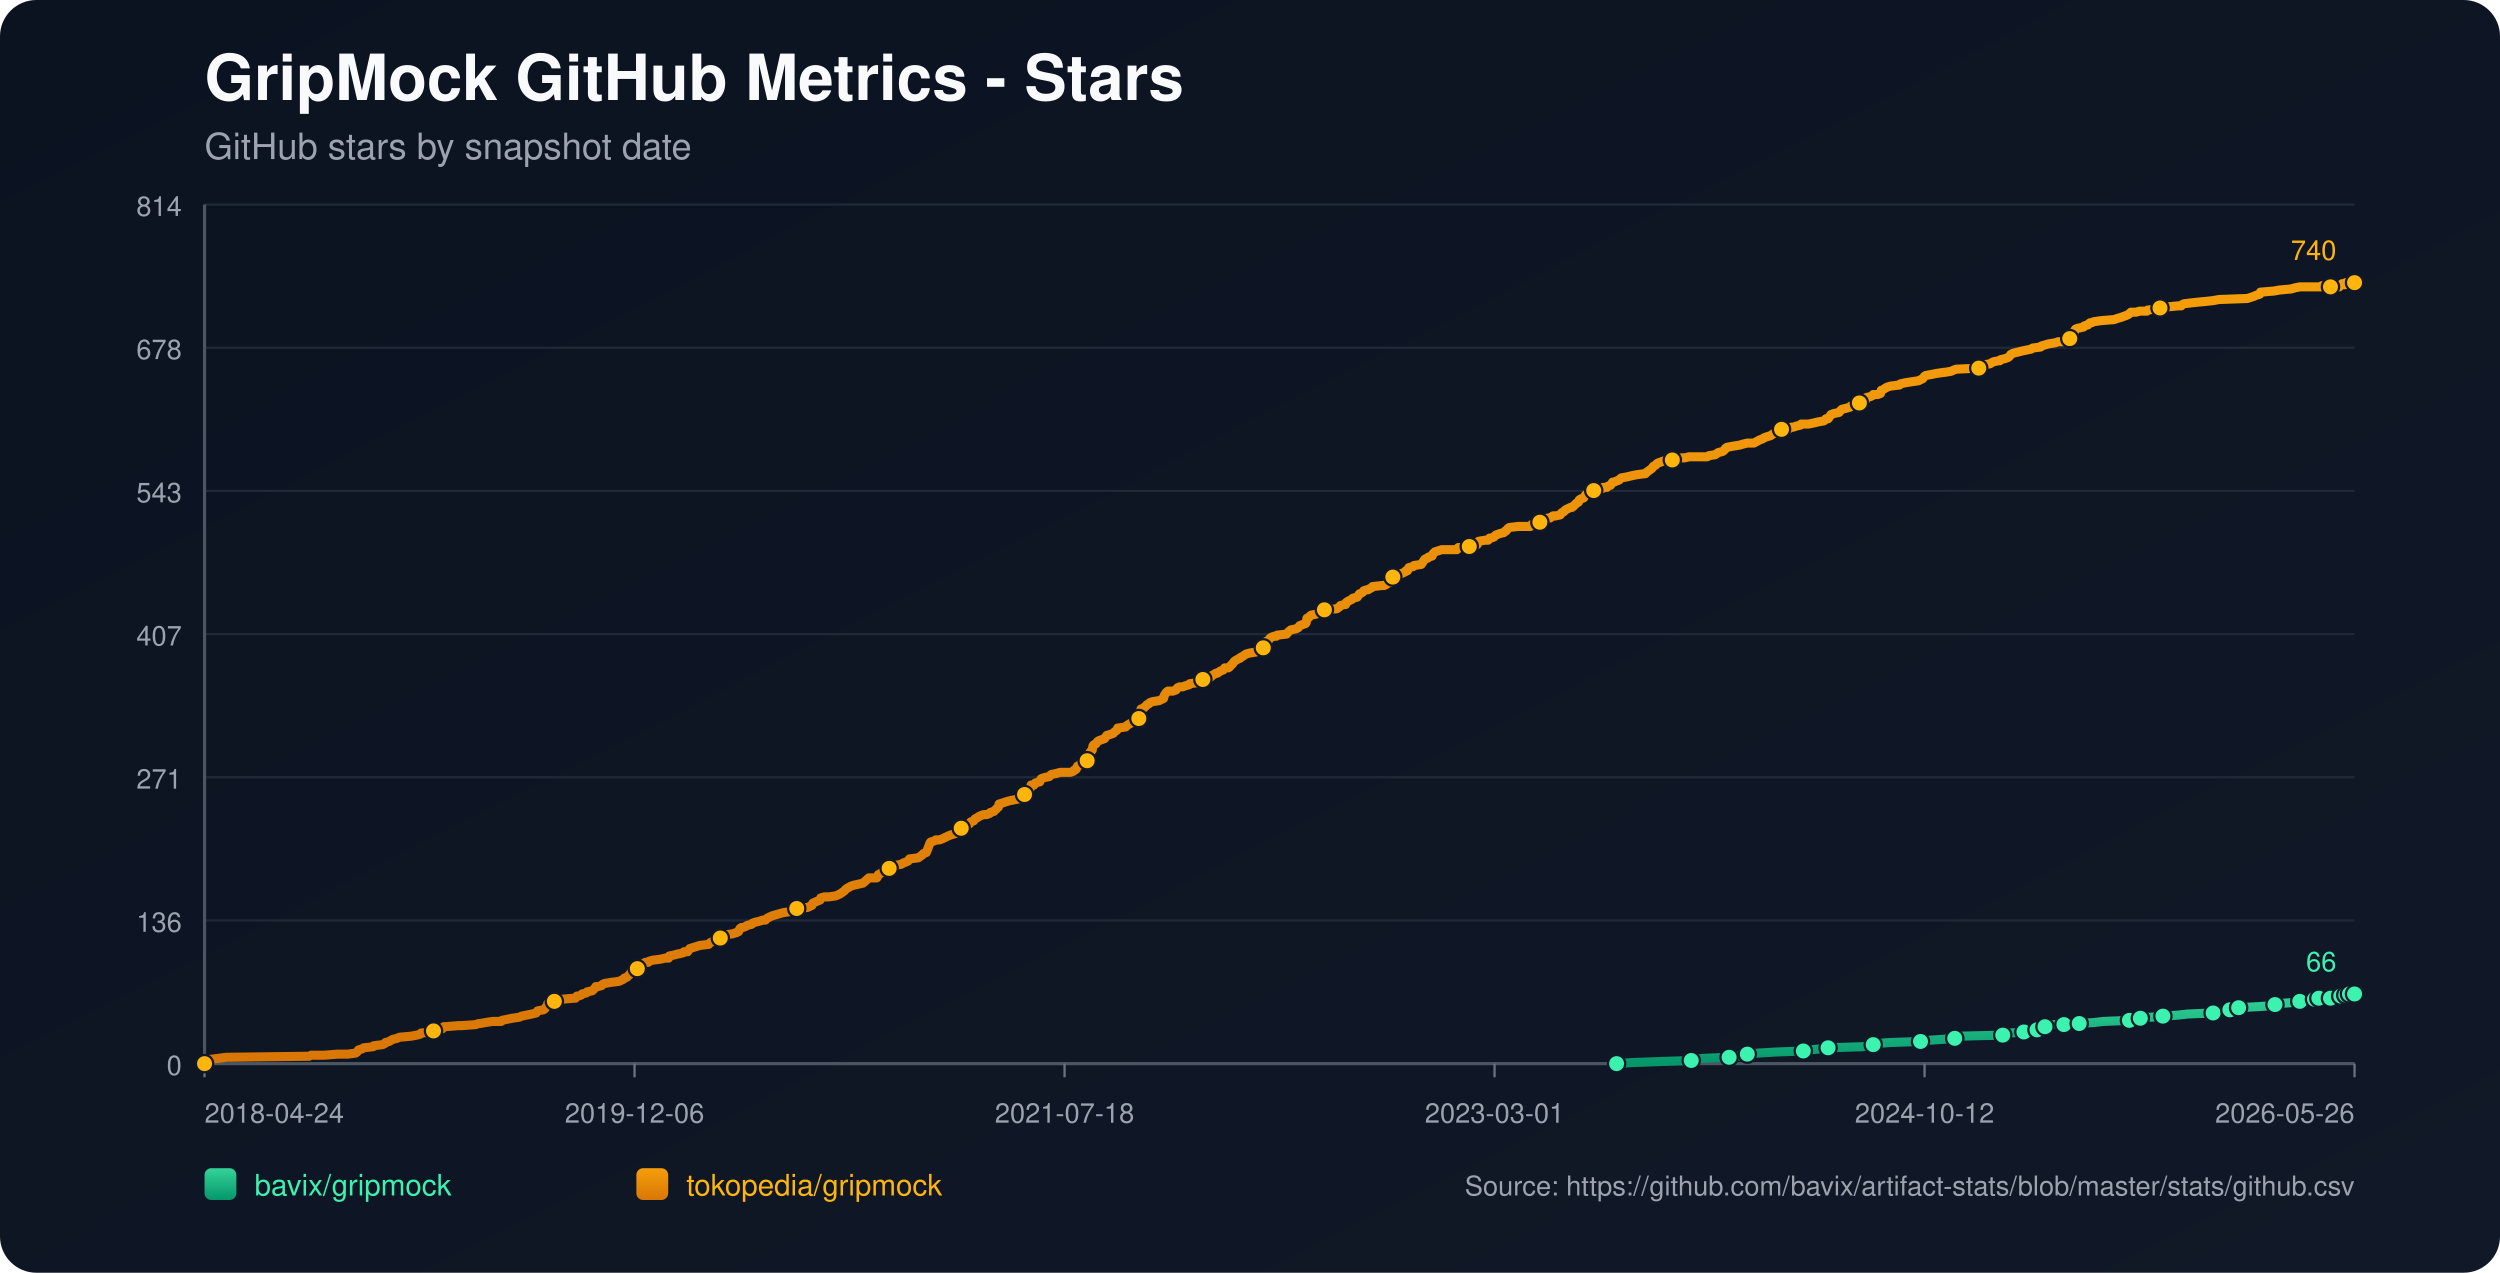
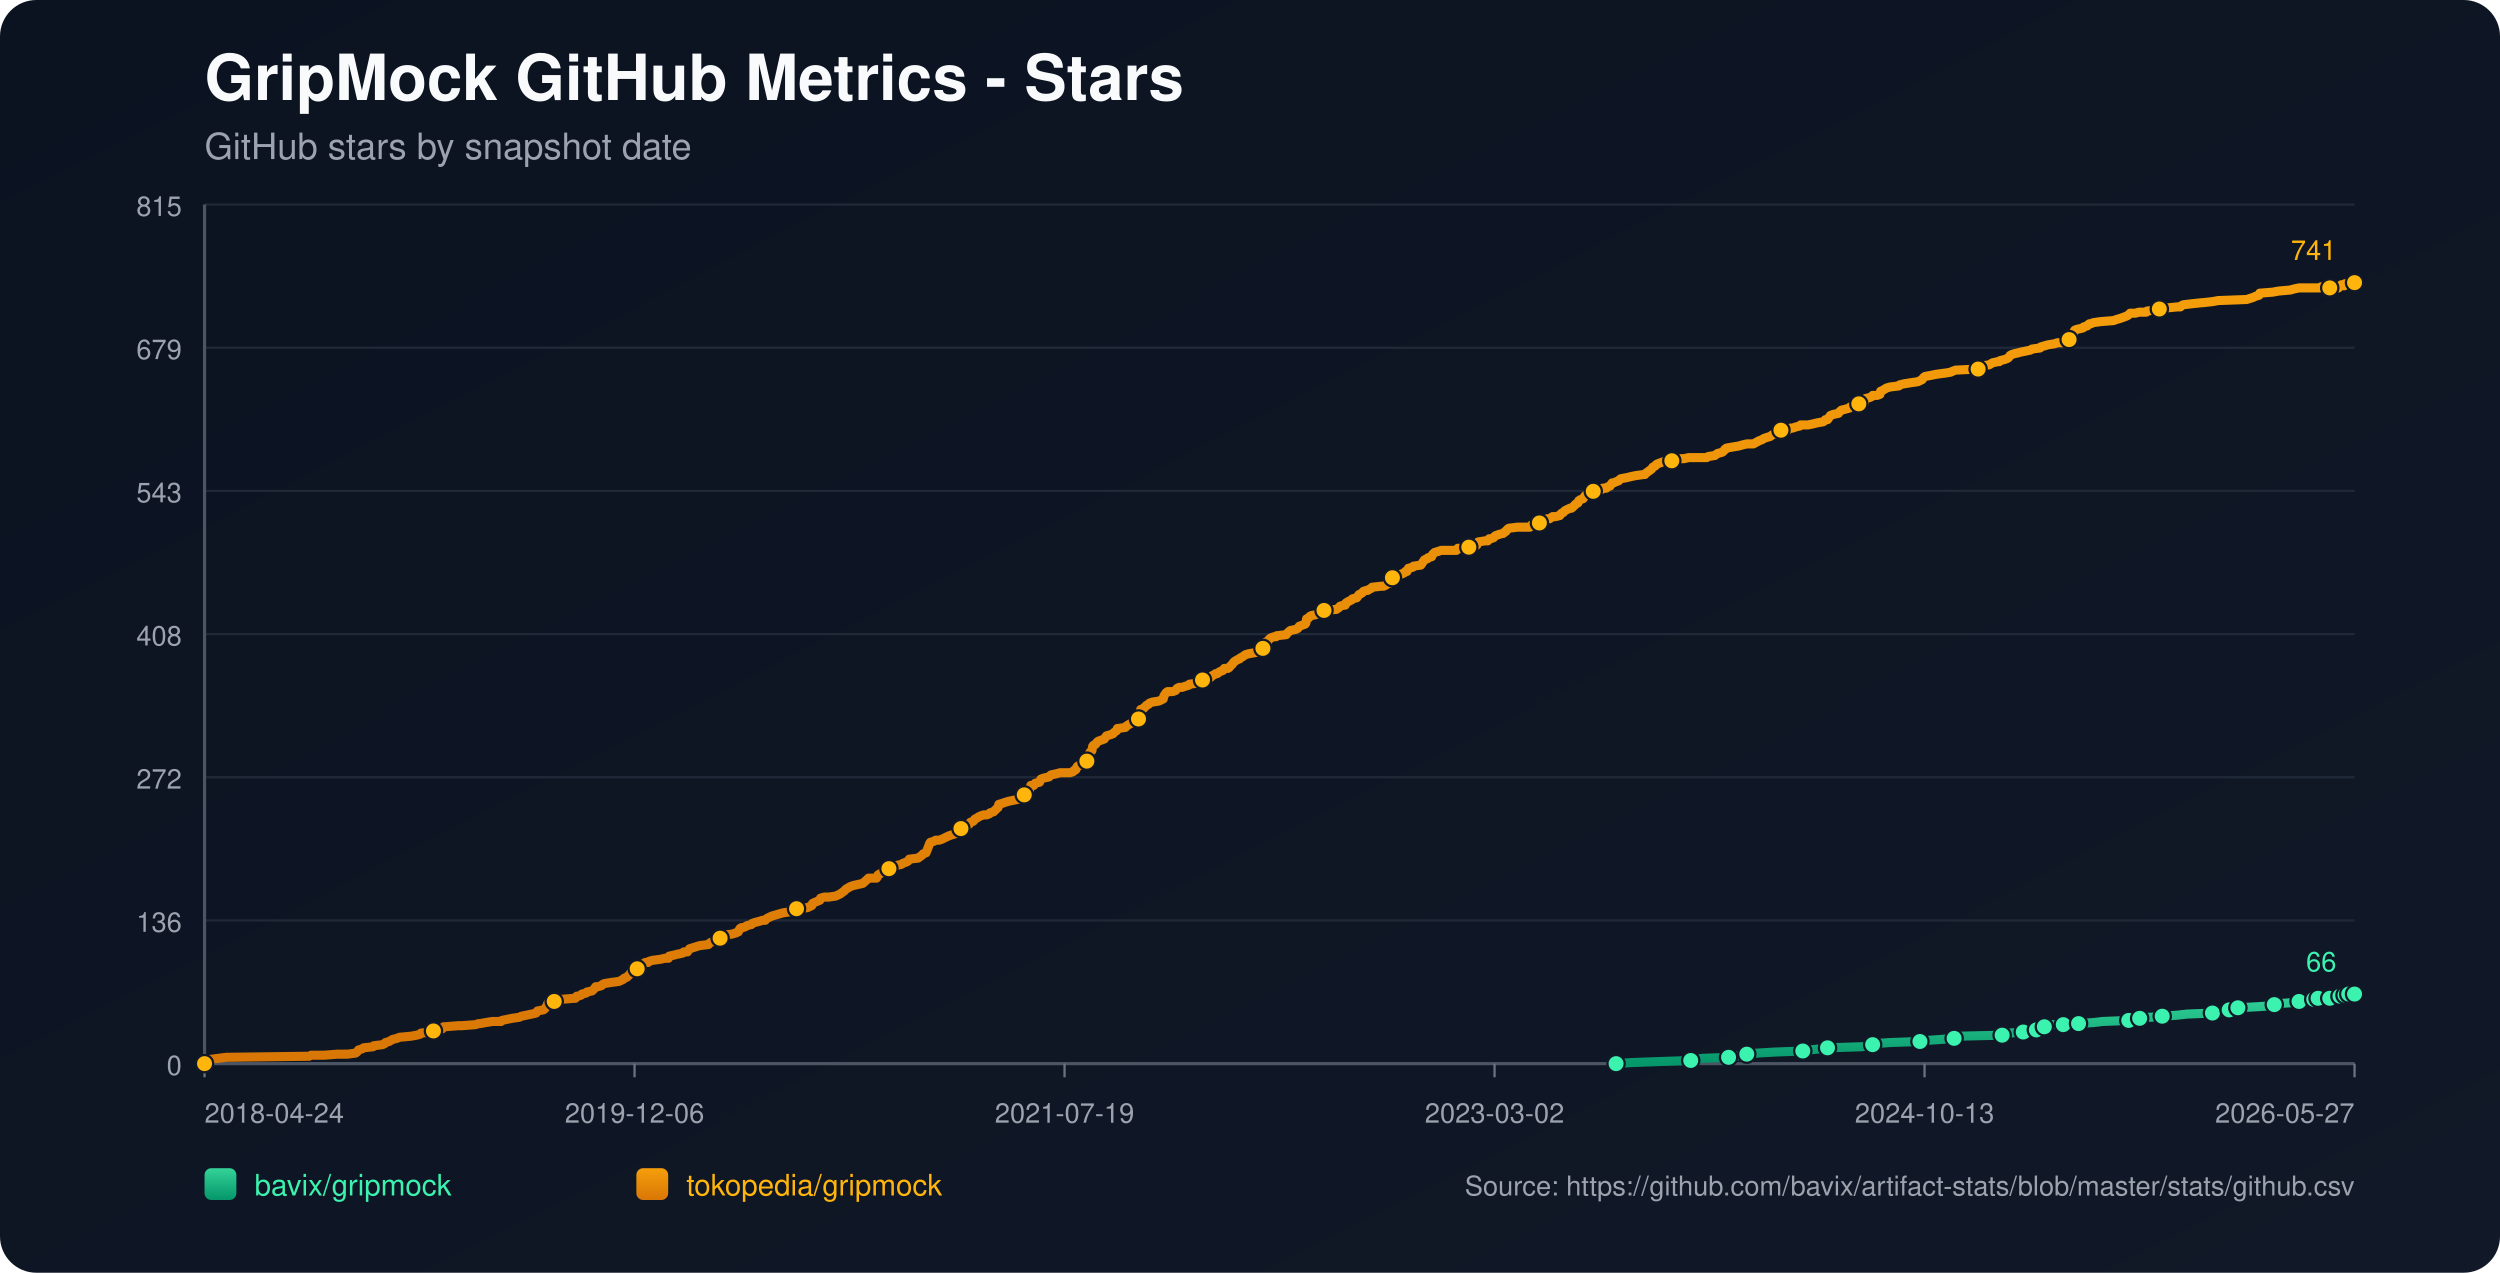
<svg xmlns="http://www.w3.org/2000/svg" width="1100" height="560" viewBox="0 0 1100 560">
  <defs>
    <linearGradient id="bg" x1="0" y1="0" x2="1" y2="1">
      <stop offset="0%" stop-color="#0b1220" />
      <stop offset="100%" stop-color="#111827" />
    </linearGradient>
    <linearGradient id="repo-0" x1="0" y1="0" x2="0" y2="1">
      <stop offset="0%" stop-color="#34d399" />
      <stop offset="100%" stop-color="#059669" />
    </linearGradient>
    <linearGradient id="repo-1" x1="0" y1="0" x2="0" y2="1">
      <stop offset="0%" stop-color="#f59e0b" />
      <stop offset="100%" stop-color="#d97706" />
    </linearGradient>
  </defs>
  <rect x="0" y="0" width="1100" height="560" fill="url(#bg)" rx="16" />
  <text x="90" y="44" fill="#f9fafb" font-size="28" font-family="-apple-system,BlinkMacSystemFont,Segoe UI,Helvetica,Arial,sans-serif" font-weight="700">GripMock GitHub Metrics - Stars</text>
  <text x="90" y="70" fill="#9ca3af" font-size="16" font-family="-apple-system,BlinkMacSystemFont,Segoe UI,Helvetica,Arial,sans-serif">GitHub stars by snapshot date</text>
  <line x1="90" y1="90.00" x2="1036" y2="90.00" stroke="#1f2937" stroke-width="1" />
-   <text x="80" y="95.00" text-anchor="end" fill="#9ca3af" font-size="12" font-family="-apple-system,BlinkMacSystemFont,Segoe UI,Helvetica,Arial,sans-serif">814</text>
+   <text x="80" y="95.00" text-anchor="end" fill="#9ca3af" font-size="12" font-family="-apple-system,BlinkMacSystemFont,Segoe UI,Helvetica,Arial,sans-serif">815</text>
  <line x1="90" y1="153.00" x2="1036" y2="153.00" stroke="#1f2937" stroke-width="1" />
-   <text x="80" y="158.00" text-anchor="end" fill="#9ca3af" font-size="12" font-family="-apple-system,BlinkMacSystemFont,Segoe UI,Helvetica,Arial,sans-serif">678</text>
+   <text x="80" y="158.00" text-anchor="end" fill="#9ca3af" font-size="12" font-family="-apple-system,BlinkMacSystemFont,Segoe UI,Helvetica,Arial,sans-serif">679</text>
  <line x1="90" y1="216.00" x2="1036" y2="216.00" stroke="#1f2937" stroke-width="1" />
  <text x="80" y="221.00" text-anchor="end" fill="#9ca3af" font-size="12" font-family="-apple-system,BlinkMacSystemFont,Segoe UI,Helvetica,Arial,sans-serif">543</text>
  <line x1="90" y1="279.00" x2="1036" y2="279.00" stroke="#1f2937" stroke-width="1" />
-   <text x="80" y="284.00" text-anchor="end" fill="#9ca3af" font-size="12" font-family="-apple-system,BlinkMacSystemFont,Segoe UI,Helvetica,Arial,sans-serif">407</text>
+   <text x="80" y="284.00" text-anchor="end" fill="#9ca3af" font-size="12" font-family="-apple-system,BlinkMacSystemFont,Segoe UI,Helvetica,Arial,sans-serif">408</text>
  <line x1="90" y1="342.00" x2="1036" y2="342.00" stroke="#1f2937" stroke-width="1" />
-   <text x="80" y="347.00" text-anchor="end" fill="#9ca3af" font-size="12" font-family="-apple-system,BlinkMacSystemFont,Segoe UI,Helvetica,Arial,sans-serif">271</text>
+   <text x="80" y="347.00" text-anchor="end" fill="#9ca3af" font-size="12" font-family="-apple-system,BlinkMacSystemFont,Segoe UI,Helvetica,Arial,sans-serif">272</text>
  <line x1="90" y1="405.00" x2="1036" y2="405.00" stroke="#1f2937" stroke-width="1" />
  <text x="80" y="410.00" text-anchor="end" fill="#9ca3af" font-size="12" font-family="-apple-system,BlinkMacSystemFont,Segoe UI,Helvetica,Arial,sans-serif">136</text>
  <line x1="90" y1="468.00" x2="1036" y2="468.00" stroke="#1f2937" stroke-width="1" />
  <text x="80" y="473.00" text-anchor="end" fill="#9ca3af" font-size="12" font-family="-apple-system,BlinkMacSystemFont,Segoe UI,Helvetica,Arial,sans-serif">0</text>
  <line x1="90" y1="468" x2="1036" y2="468" stroke="#4b5563" stroke-width="1.4" />
  <line x1="90" y1="90" x2="90" y2="468" stroke="#4b5563" stroke-width="1.4" />
  <line x1="90.00" y1="468" x2="90.00" y2="474" stroke="#6b7280" stroke-width="1" />
  <text x="90.00" y="494" text-anchor="start" fill="#9ca3af" font-size="12" font-family="-apple-system,BlinkMacSystemFont,Segoe UI,Helvetica,Arial,sans-serif">2018-04-24</text>
  <line x1="279.20" y1="468" x2="279.20" y2="474" stroke="#6b7280" stroke-width="1" />
  <text x="279.20" y="494" text-anchor="middle" fill="#9ca3af" font-size="12" font-family="-apple-system,BlinkMacSystemFont,Segoe UI,Helvetica,Arial,sans-serif">2019-12-06</text>
  <line x1="468.40" y1="468" x2="468.40" y2="474" stroke="#6b7280" stroke-width="1" />
-   <text x="468.40" y="494" text-anchor="middle" fill="#9ca3af" font-size="12" font-family="-apple-system,BlinkMacSystemFont,Segoe UI,Helvetica,Arial,sans-serif">2021-07-18</text>
+   <text x="468.40" y="494" text-anchor="middle" fill="#9ca3af" font-size="12" font-family="-apple-system,BlinkMacSystemFont,Segoe UI,Helvetica,Arial,sans-serif">2021-07-19</text>
  <line x1="657.60" y1="468" x2="657.60" y2="474" stroke="#6b7280" stroke-width="1" />
-   <text x="657.60" y="494" text-anchor="middle" fill="#9ca3af" font-size="12" font-family="-apple-system,BlinkMacSystemFont,Segoe UI,Helvetica,Arial,sans-serif">2023-03-01</text>
+   <text x="657.60" y="494" text-anchor="middle" fill="#9ca3af" font-size="12" font-family="-apple-system,BlinkMacSystemFont,Segoe UI,Helvetica,Arial,sans-serif">2023-03-02</text>
  <line x1="846.80" y1="468" x2="846.80" y2="474" stroke="#6b7280" stroke-width="1" />
-   <text x="846.80" y="494" text-anchor="middle" fill="#9ca3af" font-size="12" font-family="-apple-system,BlinkMacSystemFont,Segoe UI,Helvetica,Arial,sans-serif">2024-10-12</text>
+   <text x="846.80" y="494" text-anchor="middle" fill="#9ca3af" font-size="12" font-family="-apple-system,BlinkMacSystemFont,Segoe UI,Helvetica,Arial,sans-serif">2024-10-13</text>
  <line x1="1036.00" y1="468" x2="1036.00" y2="474" stroke="#6b7280" stroke-width="1" />
-   <text x="1036.00" y="494" text-anchor="end" fill="#9ca3af" font-size="12" font-family="-apple-system,BlinkMacSystemFont,Segoe UI,Helvetica,Arial,sans-serif">2026-05-26</text>
-   <polyline fill="none" stroke="url(#repo-0)" stroke-width="4" stroke-linecap="round" stroke-linejoin="round" points="711.30,468.00 717.89,467.54 730.70,467.07 744.15,466.61 746.08,466.14 749.28,465.68 760.81,465.21 763.05,464.75 768.49,464.29 768.81,463.82 773.62,463.36 781.30,462.89 793.47,462.43 796.68,461.96 800.84,461.50 804.36,461.03 819.09,460.57 823.58,460.11 824.22,459.64 825.50,459.18 831.58,458.71 845.03,458.25 847.92,457.78 854.64,457.32 860.09,456.86 860.73,456.39 861.37,455.93 881.22,455.46 883.79,455.00 884.43,454.53 890.51,454.07 891.15,453.60 894.99,453.60 896.28,453.14 896.60,452.68 896.92,452.21 899.80,451.75 901.40,451.28 903.00,450.82 908.12,450.82 912.61,450.82 914.21,450.35 914.85,450.35 921.58,449.89 925.42,449.43 936.95,448.96 939.19,448.50 939.83,448.50 941.75,448.03 943.67,447.57 946.56,447.57 951.68,447.10 958.40,446.64 962.57,446.17 973.78,445.71 976.02,445.25 980.82,444.78 981.14,444.32 982.10,443.85 984.67,443.39 984.99,443.39 993.63,442.92 1000.36,442.46 1001.00,442.00 1003.24,441.53 1009.65,441.07 1011.89,440.60 1013.49,440.14 1015.09,439.67 1018.37,439.67 1019.32,439.67 1019.65,439.21 1020.29,439.21 1020.61,438.74 1020.93,439.21 1025.41,439.21 1025.74,438.74 1026.05,438.28 1029.91,438.28 1030.22,438.28 1031.83,438.28 1032.15,437.82 1032.47,437.35 1033.44,437.35 1033.76,437.35 1036.00,437.35" />
-   <circle cx="711.30" cy="468.00" r="3.8" fill="#3bf2af" stroke="#111827" stroke-width="1" />
-   <circle cx="744.15" cy="466.61" r="3.8" fill="#3bf2af" stroke="#111827" stroke-width="1" />
-   <circle cx="760.81" cy="465.21" r="3.8" fill="#3bf2af" stroke="#111827" stroke-width="1" />
-   <circle cx="768.81" cy="463.82" r="3.8" fill="#3bf2af" stroke="#111827" stroke-width="1" />
-   <circle cx="793.47" cy="462.43" r="3.8" fill="#3bf2af" stroke="#111827" stroke-width="1" />
-   <circle cx="804.36" cy="461.03" r="3.8" fill="#3bf2af" stroke="#111827" stroke-width="1" />
-   <circle cx="824.22" cy="459.64" r="3.8" fill="#3bf2af" stroke="#111827" stroke-width="1" />
-   <circle cx="845.03" cy="458.25" r="3.8" fill="#3bf2af" stroke="#111827" stroke-width="1" />
-   <circle cx="860.09" cy="456.86" r="3.8" fill="#3bf2af" stroke="#111827" stroke-width="1" />
-   <circle cx="881.22" cy="455.46" r="3.8" fill="#3bf2af" stroke="#111827" stroke-width="1" />
-   <circle cx="890.51" cy="454.07" r="3.8" fill="#3bf2af" stroke="#111827" stroke-width="1" />
-   <circle cx="896.28" cy="453.14" r="3.8" fill="#3bf2af" stroke="#111827" stroke-width="1" />
-   <circle cx="899.80" cy="451.75" r="3.8" fill="#3bf2af" stroke="#111827" stroke-width="1" />
-   <circle cx="908.12" cy="450.82" r="3.8" fill="#3bf2af" stroke="#111827" stroke-width="1" />
-   <circle cx="914.85" cy="450.35" r="3.8" fill="#3bf2af" stroke="#111827" stroke-width="1" />
-   <circle cx="936.95" cy="448.96" r="3.8" fill="#3bf2af" stroke="#111827" stroke-width="1" />
-   <circle cx="941.75" cy="448.03" r="3.8" fill="#3bf2af" stroke="#111827" stroke-width="1" />
-   <circle cx="951.68" cy="447.10" r="3.8" fill="#3bf2af" stroke="#111827" stroke-width="1" />
-   <circle cx="973.78" cy="445.71" r="3.8" fill="#3bf2af" stroke="#111827" stroke-width="1" />
-   <circle cx="981.14" cy="444.32" r="3.8" fill="#3bf2af" stroke="#111827" stroke-width="1" />
-   <circle cx="984.99" cy="443.39" r="3.8" fill="#3bf2af" stroke="#111827" stroke-width="1" />
-   <circle cx="1001.00" cy="442.00" r="3.8" fill="#3bf2af" stroke="#111827" stroke-width="1" />
-   <circle cx="1011.89" cy="440.60" r="3.8" fill="#3bf2af" stroke="#111827" stroke-width="1" />
-   <circle cx="1018.37" cy="439.67" r="3.8" fill="#3bf2af" stroke="#111827" stroke-width="1" />
-   <circle cx="1020.29" cy="439.21" r="3.8" fill="#3bf2af" stroke="#111827" stroke-width="1" />
-   <circle cx="1025.41" cy="439.21" r="3.8" fill="#3bf2af" stroke="#111827" stroke-width="1" />
-   <circle cx="1029.91" cy="438.28" r="3.8" fill="#3bf2af" stroke="#111827" stroke-width="1" />
-   <circle cx="1032.15" cy="437.82" r="3.8" fill="#3bf2af" stroke="#111827" stroke-width="1" />
-   <circle cx="1033.76" cy="437.35" r="3.8" fill="#3bf2af" stroke="#111827" stroke-width="1" />
-   <circle cx="1036.00" cy="437.35" r="3.8" fill="#3bf2af" stroke="#111827" stroke-width="1" />
-   <text x="1028.00" y="427.35" text-anchor="end" fill="#3bf2af" font-size="12" font-family="-apple-system,BlinkMacSystemFont,Segoe UI,Helvetica,Arial,sans-serif">66</text>
-   <polyline fill="none" stroke="url(#repo-1)" stroke-width="4" stroke-linecap="round" stroke-linejoin="round" points="90.00,468.00 91.79,466.61 92.43,466.14 95.96,465.68 99.48,465.21 135.99,464.75 136.95,464.29 142.71,464.29 148.48,463.82 152.96,463.82 156.48,463.36 157.12,462.89 157.44,462.43 157.76,461.96 159.37,461.50 160.01,461.03 164.17,460.57 164.49,460.11 168.33,459.64 169.29,459.18 169.61,458.71 171.22,458.25 172.82,457.32 174.74,456.86 175.70,456.39 180.82,455.93 183.39,455.46 184.99,455.00 185.31,454.53 190.43,454.07 190.75,453.60 191.39,453.14 194.59,452.68 195.23,451.75 195.56,451.75 195.88,451.75 201.64,451.28 203.24,451.28 209.33,450.82 210.61,450.35 211.25,450.35 213.81,449.89 216.69,449.43 220.54,449.43 220.86,448.96 223.10,448.50 225.34,448.03 228.54,447.57 229.50,447.10 231.74,446.64 233.99,446.17 235.91,445.71 236.23,445.25 236.55,444.78 239.11,444.32 239.75,443.85 240.39,442.92 240.71,442.46 241.03,441.53 241.35,441.07 243.91,440.60 244.55,439.67 247.12,439.67 252.56,439.21 253.20,439.21 253.52,438.74 253.84,438.28 254.48,438.28 255.76,437.82 256.08,437.35 258.01,436.89 258.33,436.42 260.57,435.96 261.53,435.03 262.17,434.10 263.13,434.10 264.73,433.64 265.05,433.17 266.01,432.71 268.89,432.24 272.42,431.78 273.38,431.31 274.34,430.85 274.66,430.39 275.94,429.92 276.26,429.46 276.90,428.99 277.86,427.60 279.46,427.14 280.10,426.67 280.42,426.21 280.74,424.81 282.34,424.35 283.31,423.88 283.95,423.42 285.23,423.42 285.55,422.96 287.15,422.49 290.67,422.03 292.59,421.56 294.19,421.56 294.51,420.63 296.76,420.17 298.36,419.71 298.68,419.71 300.60,419.24 300.92,418.78 301.56,418.78 302.52,418.78 302.84,418.31 303.16,417.85 303.48,417.38 307.96,415.99 311.81,415.53 312.13,415.06 312.77,414.60 314.05,414.13 314.37,413.67 315.97,413.67 316.61,413.20 316.93,412.74 317.25,412.28 317.57,411.81 319.17,411.35 322.38,410.88 323.66,410.42 323.98,410.42 324.62,409.95 324.94,409.95 325.58,408.56 326.22,408.10 326.86,408.10 328.14,407.63 328.78,407.17 330.70,406.70 331.02,406.24 332.30,405.77 334.23,405.31 335.51,404.85 336.79,404.85 337.11,404.38 337.75,403.92 338.71,403.45 339.67,402.99 341.27,402.52 342.87,402.06 344.47,401.59 347.36,401.13 349.92,400.67 350.24,400.20 350.56,399.74 355.36,399.27 356.32,398.81 357.28,398.34 357.60,397.42 358.57,396.95 360.81,396.02 361.13,395.09 362.73,394.63 364.65,394.63 367.85,394.16 368.81,393.70 369.77,393.24 371.06,392.31 371.70,391.84 372.02,391.38 372.66,390.91 374.26,389.99 375.54,389.52 379.70,388.59 381.30,387.20 382.26,386.27 385.15,386.27 385.79,386.27 386.11,385.81 386.43,384.88 388.03,383.95 388.99,383.48 390.27,383.02 390.59,382.56 391.23,382.09 393.47,381.63 393.79,381.16 394.43,380.70 396.68,380.23 397.32,379.77 398.60,379.30 399.56,378.84 399.88,378.38 400.20,377.91 404.04,377.45 404.68,376.98 405.96,376.05 406.28,375.59 407.56,375.13 408.85,371.87 409.17,370.95 409.49,370.48 411.09,370.02 411.73,369.55 413.33,369.55 414.61,369.09 415.57,368.62 417.49,367.70 418.77,367.23 420.37,366.77 420.70,366.30 421.34,365.84 421.98,364.91 422.62,364.44 422.94,364.44 423.90,364.44 424.22,363.98 424.54,363.52 424.86,363.05 426.46,362.59 427.10,361.66 428.38,361.19 429.02,360.27 429.98,359.80 430.62,359.34 431.58,358.87 432.86,358.41 434.15,358.41 435.43,357.94 435.75,357.48 437.35,357.01 437.67,356.55 438.31,356.09 438.63,355.62 439.27,355.16 439.59,353.76 441.19,353.30 442.47,352.84 444.07,352.37 448.56,351.44 448.88,350.98 449.20,350.98 449.52,350.51 450.48,350.05 450.80,349.58 451.12,349.12 451.44,348.19 452.72,347.73 453.36,346.80 453.68,345.41 454.64,345.41 454.96,345.41 455.60,344.48 457.52,344.01 457.84,343.08 458.17,342.62 459.45,342.15 461.69,341.69 462.01,341.23 462.65,340.76 464.89,340.30 466.49,339.83 468.09,339.83 470.98,339.83 472.26,339.37 472.58,338.90 472.90,338.90 473.54,338.44 473.86,337.51 474.18,337.05 475.14,336.58 475.46,336.12 476.42,335.65 478.02,334.72 478.34,334.72 478.66,333.80 478.98,333.33 479.30,331.94 479.62,331.01 479.94,330.55 480.58,330.08 480.90,328.22 481.22,327.76 482.18,327.29 482.82,326.37 483.47,325.90 484.75,325.44 486.03,324.97 486.35,324.51 486.67,324.04 486.99,323.58 488.59,323.12 489.87,322.65 490.19,322.19 491.47,321.26 491.79,320.33 492.11,320.33 495.31,319.86 495.63,319.40 496.28,318.94 497.88,318.01 498.52,317.54 499.16,317.08 500.44,317.08 501.08,316.15 501.40,316.15 501.72,314.29 502.04,311.97 503.32,311.51 503.64,311.04 504.28,310.58 504.60,310.11 505.56,309.65 505.88,309.18 507.16,308.72 510.05,308.26 511.01,307.79 511.97,307.33 512.29,305.93 512.61,305.47 512.93,305.00 513.25,304.54 513.89,304.08 516.13,304.08 517.41,303.61 517.73,303.15 518.05,302.68 519.01,302.22 520.29,302.22 521.58,301.75 523.18,301.29 523.50,300.83 527.02,300.36 528.62,299.90 529.26,298.97 529.90,298.50 532.46,298.04 533.10,297.57 533.43,297.11 534.39,296.65 535.03,296.18 535.67,296.18 536.31,295.72 536.95,295.25 538.23,294.79 538.55,294.32 538.87,293.86 540.47,293.86 541.11,293.40 541.43,292.93 542.39,292.00 543.03,291.07 543.67,290.61 545.27,289.68 545.59,289.68 545.92,289.22 546.88,288.75 547.52,288.29 548.16,287.82 549.76,287.36 552.64,286.89 552.96,286.43 554.24,285.97 554.56,285.50 555.84,285.04 556.16,284.57 556.48,282.71 557.12,282.25 558.08,281.79 558.41,281.32 558.73,280.86 559.37,280.39 560.65,279.93 561.61,279.93 561.93,279.46 566.09,279.00 566.41,278.54 567.37,277.61 568.01,277.14 570.25,276.68 571.22,276.21 571.54,275.75 571.86,275.29 574.42,274.36 574.74,273.89 575.06,272.03 576.02,271.57 576.34,271.11 576.98,270.64 579.22,270.18 579.86,269.71 580.50,269.71 581.46,269.25 581.78,268.78 582.74,268.32 588.19,267.86 589.47,266.93 589.79,266.46 591.39,266.00 592.03,266.00 592.35,265.07 592.67,265.07 592.99,264.60 593.95,264.14 594.91,263.68 595.23,263.21 597.16,262.75 597.48,262.28 598.12,261.35 599.08,260.89 599.72,260.43 600.04,259.96 601.32,259.50 601.96,259.50 602.60,259.03 603.56,258.57 603.88,258.10 608.04,257.64 609.01,257.64 609.97,257.17 610.29,256.71 611.89,256.25 612.21,255.32 612.53,254.85 612.85,253.92 614.13,253.46 615.09,253.00 617.33,252.07 618.29,251.60 618.61,251.14 619.25,251.14 619.89,249.74 621.82,249.28 622.14,248.82 625.34,248.35 625.66,247.89 626.62,246.49 626.94,246.03 627.90,245.57 628.22,245.57 628.54,245.10 630.14,244.64 630.46,243.71 631.42,242.78 633.02,242.31 634.31,241.85 635.27,241.85 638.79,241.85 639.11,241.85 641.03,241.85 641.67,240.92 642.31,240.92 643.59,240.92 643.91,240.92 646.48,240.46 649.36,239.99 650.00,239.53 650.32,238.60 650.64,238.14 653.52,237.67 654.80,237.67 655.12,237.21 655.44,236.74 656.08,236.74 657.36,236.28 657.68,235.81 658.33,235.35 659.61,234.88 661.21,234.42 661.53,234.42 662.17,233.96 662.49,233.49 662.81,233.49 663.13,233.03 663.45,232.56 664.09,232.10 667.93,231.63 670.17,231.63 672.42,231.63 673.38,231.63 673.70,231.17 674.02,230.71 674.98,230.71 675.30,230.24 677.54,229.78 677.86,229.31 679.14,229.31 679.46,228.85 679.78,228.38 681.06,227.92 682.02,227.92 683.31,226.99 684.27,226.99 684.59,226.99 686.51,226.53 687.15,225.60 688.11,225.13 688.43,224.67 689.07,224.20 690.99,223.28 691.63,223.28 692.27,222.81 692.59,222.35 693.23,221.88 693.55,221.42 694.51,220.95 694.83,220.02 695.47,219.56 696.76,219.10 697.08,218.63 697.72,217.70 698.36,217.24 699.64,216.77 699.96,216.31 701.24,215.85 702.52,215.38 704.12,215.38 705.08,214.92 705.40,214.45 707.00,214.45 707.32,213.99 708.61,213.52 709.57,212.13 710.21,212.13 711.17,211.67 712.45,211.20 712.77,210.74 713.41,210.27 715.97,209.81 717.89,209.34 720.13,208.88 723.66,208.42 723.98,208.42 724.30,207.95 726.22,206.56 726.86,206.09 727.18,205.63 727.50,205.16 728.46,204.70 728.78,204.24 729.42,203.77 731.98,202.84 733.59,202.38 734.23,202.38 735.83,202.38 737.11,201.91 739.99,201.45 741.27,201.45 743.19,200.99 748.96,200.99 751.20,200.99 751.84,200.52 754.72,200.06 755.36,199.59 756.00,199.13 757.92,198.66 758.57,198.20 759.21,197.27 759.53,197.27 759.85,196.81 762.41,196.34 765.29,195.88 766.89,195.41 768.81,194.95 771.70,194.95 774.26,193.56 775.54,193.09 776.18,192.63 777.46,192.16 779.06,191.70 779.70,191.23 780.34,190.77 782.26,190.30 783.55,189.84 783.87,188.91 786.75,188.91 787.07,188.45 787.39,188.45 788.03,187.98 788.99,187.98 790.27,187.52 792.19,187.05 792.51,186.59 793.47,186.59 795.71,186.59 797.96,186.13 799.88,185.66 802.44,185.20 803.08,184.73 803.40,184.27 804.36,184.27 804.68,183.80 805.00,183.34 805.64,182.41 806.92,181.95 809.17,181.48 809.49,181.02 810.45,180.09 812.37,179.62 813.97,179.16 814.29,178.70 815.57,178.23 816.53,177.77 816.85,177.77 818.13,177.30 818.77,177.30 820.37,176.84 820.69,176.37 821.02,174.98 822.94,174.52 823.90,174.05 824.22,173.59 826.14,173.59 827.42,173.12 827.74,171.73 828.06,171.73 830.30,170.34 831.90,169.87 835.75,169.41 836.07,168.94 837.99,168.48 840.87,168.01 844.07,167.55 846.00,166.62 846.32,166.16 846.64,165.69 847.28,165.23 849.84,164.76 852.08,164.30 855.28,163.84 855.60,163.84 858.49,163.37 859.45,162.91 860.73,162.44 870.65,161.98 871.94,161.05 872.26,160.58 875.46,160.12 877.06,159.19 879.30,158.73 879.94,158.73 880.26,158.26 882.18,157.80 883.47,157.33 884.11,156.87 884.43,156.41 884.75,155.94 885.71,155.48 887.31,155.01 887.63,155.01 889.23,154.55 891.47,154.08 893.71,153.62 894.35,153.15 897.88,152.69 898.20,152.23 899.80,151.76 901.40,151.30 904.28,150.83 905.56,150.37 907.80,150.37 908.12,149.90 908.77,149.90 910.37,149.44 910.69,148.98 911.33,148.51 912.29,147.58 912.61,146.19 912.93,145.26 913.25,144.80 914.53,144.33 914.85,144.33 916.77,143.87 917.09,143.40 918.69,142.94 919.01,142.47 919.65,142.01 920.29,142.01 921.26,141.55 924.46,141.08 930.22,140.62 931.50,140.15 933.10,139.69 934.39,139.22 935.67,138.76 936.63,138.29 937.59,137.37 939.83,137.37 941.43,136.90 942.07,136.90 944.31,136.90 944.63,136.90 944.95,136.44 948.48,135.97 950.40,135.51 950.72,135.51 953.60,135.04 958.40,134.58 959.69,134.58 960.01,134.12 960.97,133.65 964.81,133.19 969.29,132.72 969.61,132.72 973.78,132.26 976.34,131.79 988.83,131.33 991.71,130.40 992.67,129.94 994.27,129.47 994.59,128.54 1000.36,128.08 1002.92,127.61 1008.04,127.15 1009.65,126.69 1011.89,126.22 1018.37,126.22 1021.25,126.22 1021.56,125.76 1022.22,125.76 1022.53,126.22 1023.49,126.22 1023.81,126.69 1025.09,126.69 1025.41,126.22 1029.26,126.22 1029.59,125.76 1029.91,125.29 1030.22,125.29 1030.54,124.83 1031.19,124.83 1031.51,125.29 1031.83,125.29 1032.15,124.36 1036.00,124.36" />
+   <text x="1036.00" y="494" text-anchor="end" fill="#9ca3af" font-size="12" font-family="-apple-system,BlinkMacSystemFont,Segoe UI,Helvetica,Arial,sans-serif">2026-05-27</text>
+   <polyline fill="none" stroke="url(#repo-0)" stroke-width="4" stroke-linecap="round" stroke-linejoin="round" points="711.08,468.00 717.67,467.54 730.48,467.07 743.92,466.61 745.85,466.15 749.05,465.68 760.57,465.22 762.81,464.75 768.26,464.29 768.58,463.83 773.38,463.36 781.06,462.90 793.23,462.44 796.43,461.97 800.59,461.51 804.11,461.04 818.84,460.58 823.32,460.12 823.96,459.65 825.24,459.19 831.32,458.73 844.77,458.26 847.65,457.80 854.37,457.33 859.82,456.87 860.46,456.41 861.10,455.94 880.95,455.48 883.51,455.02 884.15,454.55 890.23,454.09 890.87,453.62 894.71,453.62 895.99,453.16 896.31,452.70 896.63,452.23 899.51,451.77 901.12,451.31 902.72,450.84 907.84,450.84 912.32,450.84 913.92,450.38 914.56,450.38 921.28,449.91 925.13,449.45 936.65,448.99 938.89,448.52 939.53,448.52 941.45,448.06 943.37,447.60 946.26,447.60 951.38,447.13 958.10,446.67 962.26,446.20 973.47,445.74 975.71,445.28 980.51,444.81 980.83,444.35 981.79,443.89 984.35,443.42 984.67,443.42 993.32,442.96 1000.04,442.49 1000.68,442.03 1002.92,441.57 1009.32,441.10 1011.57,440.64 1013.17,440.18 1014.77,439.71 1018.05,439.71 1019.00,439.71 1019.32,439.25 1019.96,439.25 1020.28,438.78 1020.60,439.25 1025.09,439.25 1025.41,438.78 1025.72,438.32 1029.58,438.32 1029.89,438.32 1031.50,438.32 1031.82,437.86 1032.14,437.39 1033.11,437.39 1033.43,437.39 1036.00,437.39" />
+   <circle cx="711.08" cy="468.00" r="3.8" fill="#3bf2af" stroke="#111827" stroke-width="1" />
+   <circle cx="743.92" cy="466.61" r="3.8" fill="#3bf2af" stroke="#111827" stroke-width="1" />
+   <circle cx="760.57" cy="465.22" r="3.8" fill="#3bf2af" stroke="#111827" stroke-width="1" />
+   <circle cx="768.58" cy="463.83" r="3.8" fill="#3bf2af" stroke="#111827" stroke-width="1" />
+   <circle cx="793.23" cy="462.44" r="3.8" fill="#3bf2af" stroke="#111827" stroke-width="1" />
+   <circle cx="804.11" cy="461.04" r="3.8" fill="#3bf2af" stroke="#111827" stroke-width="1" />
+   <circle cx="823.96" cy="459.65" r="3.8" fill="#3bf2af" stroke="#111827" stroke-width="1" />
+   <circle cx="844.77" cy="458.26" r="3.8" fill="#3bf2af" stroke="#111827" stroke-width="1" />
+   <circle cx="859.82" cy="456.87" r="3.8" fill="#3bf2af" stroke="#111827" stroke-width="1" />
+   <circle cx="880.95" cy="455.48" r="3.8" fill="#3bf2af" stroke="#111827" stroke-width="1" />
+   <circle cx="890.23" cy="454.09" r="3.8" fill="#3bf2af" stroke="#111827" stroke-width="1" />
+   <circle cx="895.99" cy="453.16" r="3.8" fill="#3bf2af" stroke="#111827" stroke-width="1" />
+   <circle cx="899.51" cy="451.77" r="3.8" fill="#3bf2af" stroke="#111827" stroke-width="1" />
+   <circle cx="907.84" cy="450.84" r="3.8" fill="#3bf2af" stroke="#111827" stroke-width="1" />
+   <circle cx="914.56" cy="450.38" r="3.8" fill="#3bf2af" stroke="#111827" stroke-width="1" />
+   <circle cx="936.65" cy="448.99" r="3.8" fill="#3bf2af" stroke="#111827" stroke-width="1" />
+   <circle cx="941.45" cy="448.06" r="3.8" fill="#3bf2af" stroke="#111827" stroke-width="1" />
+   <circle cx="951.38" cy="447.13" r="3.8" fill="#3bf2af" stroke="#111827" stroke-width="1" />
+   <circle cx="973.47" cy="445.74" r="3.8" fill="#3bf2af" stroke="#111827" stroke-width="1" />
+   <circle cx="980.83" cy="444.35" r="3.8" fill="#3bf2af" stroke="#111827" stroke-width="1" />
+   <circle cx="984.67" cy="443.42" r="3.8" fill="#3bf2af" stroke="#111827" stroke-width="1" />
+   <circle cx="1000.68" cy="442.03" r="3.8" fill="#3bf2af" stroke="#111827" stroke-width="1" />
+   <circle cx="1011.57" cy="440.64" r="3.8" fill="#3bf2af" stroke="#111827" stroke-width="1" />
+   <circle cx="1018.05" cy="439.71" r="3.8" fill="#3bf2af" stroke="#111827" stroke-width="1" />
+   <circle cx="1019.96" cy="439.25" r="3.8" fill="#3bf2af" stroke="#111827" stroke-width="1" />
+   <circle cx="1025.09" cy="439.25" r="3.8" fill="#3bf2af" stroke="#111827" stroke-width="1" />
+   <circle cx="1029.58" cy="438.32" r="3.8" fill="#3bf2af" stroke="#111827" stroke-width="1" />
+   <circle cx="1031.82" cy="437.86" r="3.8" fill="#3bf2af" stroke="#111827" stroke-width="1" />
+   <circle cx="1033.43" cy="437.39" r="3.8" fill="#3bf2af" stroke="#111827" stroke-width="1" />
+   <circle cx="1036.00" cy="437.39" r="3.8" fill="#3bf2af" stroke="#111827" stroke-width="1" />
+   <text x="1028.00" y="427.39" text-anchor="end" fill="#3bf2af" font-size="12" font-family="-apple-system,BlinkMacSystemFont,Segoe UI,Helvetica,Arial,sans-serif">66</text>
+   <polyline fill="none" stroke="url(#repo-1)" stroke-width="4" stroke-linecap="round" stroke-linejoin="round" points="90.00,468.00 91.79,466.61 92.43,466.15 95.95,465.68 99.47,465.22 135.97,464.75 136.93,464.29 142.69,464.29 148.46,463.83 152.94,463.83 156.46,463.36 157.10,462.90 157.42,462.44 157.74,461.97 159.34,461.51 159.98,461.04 164.14,460.58 164.46,460.12 168.31,459.65 169.27,459.19 169.59,458.73 171.19,458.26 172.79,457.33 174.71,456.87 175.67,456.41 180.79,455.94 183.35,455.48 184.95,455.02 185.27,454.55 190.40,454.09 190.72,453.62 191.36,453.16 194.56,452.70 195.20,451.77 195.52,451.77 195.84,451.77 201.60,451.31 203.20,451.31 209.28,450.84 210.56,450.38 211.21,450.38 213.77,449.91 216.65,449.45 220.49,449.45 220.81,448.99 223.05,448.52 225.29,448.06 228.49,447.60 229.45,447.13 231.69,446.67 233.94,446.20 235.86,445.74 236.18,445.28 236.50,444.81 239.06,444.35 239.70,443.89 240.34,442.96 240.66,442.49 240.98,441.57 241.30,441.10 243.86,440.64 244.50,439.71 247.06,439.71 252.50,439.25 253.14,439.25 253.46,438.78 253.78,438.32 254.42,438.32 255.71,437.86 256.03,437.39 257.95,436.93 258.27,436.47 260.51,436.00 261.47,435.07 262.11,434.15 263.07,434.15 264.67,433.68 264.99,433.22 265.95,432.76 268.83,432.29 272.35,431.83 273.31,431.36 274.27,430.90 274.59,430.44 275.87,429.97 276.19,429.51 276.83,429.05 277.80,427.65 279.40,427.19 280.04,426.73 280.36,426.26 280.68,424.87 282.28,424.41 283.24,423.94 283.88,423.48 285.16,423.48 285.48,423.02 287.08,422.55 290.60,422.09 292.52,421.63 294.12,421.63 294.44,420.70 296.68,420.23 298.28,419.77 298.60,419.77 300.53,419.31 300.85,418.84 301.49,418.84 302.45,418.84 302.77,418.38 303.09,417.92 303.41,417.45 307.89,416.06 311.73,415.60 312.05,415.13 312.69,414.67 313.97,414.21 314.29,413.74 315.89,413.74 316.53,413.28 316.85,412.81 317.17,412.35 317.49,411.89 319.09,411.42 322.30,410.96 323.58,410.50 323.90,410.50 324.54,410.03 324.86,410.03 325.50,408.64 326.14,408.18 326.78,408.18 328.06,407.71 328.70,407.25 330.62,406.79 330.94,406.32 332.22,405.86 334.14,405.39 335.42,404.93 336.70,404.93 337.02,404.47 337.66,404.00 338.62,403.54 339.58,403.08 341.18,402.61 342.78,402.15 344.39,401.68 347.27,401.22 349.83,400.76 350.15,400.29 350.47,399.83 355.27,399.37 356.23,398.90 357.19,398.44 357.51,397.51 358.47,397.05 360.71,396.12 361.03,395.19 362.63,394.73 364.55,394.73 367.76,394.26 368.72,393.80 369.68,393.34 370.96,392.41 371.60,391.95 371.92,391.48 372.56,391.02 374.16,390.09 375.44,389.63 379.60,388.70 381.20,387.31 382.16,386.38 385.04,386.38 385.68,386.38 386.00,385.92 386.32,384.99 387.92,384.06 388.89,383.60 390.17,383.13 390.49,382.67 391.13,382.21 393.37,381.74 393.69,381.28 394.33,380.82 396.57,380.35 397.21,379.89 398.49,379.42 399.45,378.96 399.77,378.50 400.09,378.03 403.93,377.57 404.57,377.11 405.85,376.18 406.17,375.71 407.45,375.25 408.73,372.00 409.05,371.08 409.37,370.61 410.98,370.15 411.62,369.69 413.22,369.69 414.50,369.22 415.46,368.76 417.38,367.83 418.66,367.37 420.26,366.90 420.58,366.44 421.22,365.98 421.86,365.05 422.50,364.58 422.82,364.58 423.78,364.58 424.10,364.12 424.42,363.66 424.74,363.19 426.34,362.73 426.98,361.80 428.26,361.34 428.90,360.41 429.86,359.95 430.50,359.48 431.46,359.02 432.74,358.56 434.03,358.56 435.31,358.09 435.63,357.63 437.23,357.16 437.55,356.70 438.19,356.24 438.51,355.77 439.15,355.31 439.47,353.92 441.07,353.45 442.35,352.99 443.95,352.53 448.43,351.60 448.75,351.14 449.07,351.14 449.39,350.67 450.35,350.21 450.67,349.74 450.99,349.28 451.31,348.35 452.59,347.89 453.23,346.96 453.55,345.57 454.51,345.57 454.83,345.57 455.48,344.64 457.40,344.18 457.72,343.25 458.04,342.79 459.32,342.32 461.56,341.86 461.88,341.40 462.52,340.93 464.76,340.47 466.36,340.01 467.96,340.01 470.84,340.01 472.12,339.54 472.44,339.08 472.76,339.08 473.40,338.61 473.72,337.69 474.04,337.22 475.00,336.76 475.32,336.30 476.28,335.83 477.89,334.90 478.21,334.90 478.53,333.98 478.85,333.51 479.17,332.12 479.49,331.19 479.81,330.73 480.45,330.27 480.77,328.41 481.09,327.95 482.05,327.48 482.69,326.56 483.33,326.09 484.61,325.63 485.89,325.17 486.21,324.70 486.53,324.24 486.85,323.77 488.45,323.31 489.73,322.85 490.05,322.38 491.33,321.46 491.65,320.53 491.97,320.53 495.17,320.06 495.49,319.60 496.13,319.14 497.73,318.21 498.37,317.75 499.01,317.28 500.30,317.28 500.94,316.35 501.26,316.35 501.58,314.50 501.90,312.18 503.18,311.72 503.50,311.25 504.14,310.79 504.46,310.33 505.42,309.86 505.74,309.40 507.02,308.93 509.90,308.47 510.86,308.01 511.82,307.54 512.14,306.15 512.46,305.69 512.78,305.22 513.10,304.76 513.74,304.30 515.98,304.30 517.26,303.83 517.58,303.37 517.90,302.91 518.86,302.44 520.14,302.44 521.42,301.98 523.03,301.51 523.35,301.05 526.87,300.59 528.47,300.12 529.11,299.20 529.75,298.73 532.31,298.27 532.95,297.80 533.27,297.34 534.23,296.88 534.87,296.41 535.51,296.41 536.15,295.95 536.79,295.49 538.07,295.02 538.39,294.56 538.71,294.09 540.31,294.09 540.95,293.63 541.27,293.17 542.23,292.24 542.87,291.31 543.51,290.85 545.12,289.92 545.44,289.92 545.76,289.46 546.72,288.99 547.36,288.53 548.00,288.07 549.60,287.60 552.48,287.14 552.80,286.68 554.08,286.21 554.40,285.75 555.68,285.28 556.00,284.82 556.32,282.97 556.96,282.50 557.92,282.04 558.24,281.57 558.56,281.11 559.20,280.65 560.48,280.18 561.44,280.18 561.76,279.72 565.92,279.26 566.24,278.79 567.21,277.86 567.85,277.40 570.09,276.94 571.05,276.47 571.37,276.01 571.69,275.55 574.25,274.62 574.57,274.15 574.89,272.30 575.85,271.84 576.17,271.37 576.81,270.91 579.05,270.44 579.69,269.98 580.33,269.98 581.29,269.52 581.61,269.05 582.57,268.59 588.01,268.13 589.30,267.20 589.62,266.73 591.22,266.27 591.86,266.27 592.18,265.34 592.50,265.34 592.82,264.88 593.78,264.42 594.74,263.95 595.06,263.49 596.98,263.02 597.30,262.56 597.94,261.63 598.90,261.17 599.54,260.71 599.86,260.24 601.14,259.78 601.78,259.78 602.42,259.31 603.38,258.85 603.70,258.39 607.86,257.92 608.82,257.92 609.78,257.46 610.10,257.00 611.71,256.53 612.03,255.60 612.35,255.14 612.67,254.21 613.95,253.75 614.91,253.29 617.15,252.36 618.11,251.89 618.43,251.43 619.07,251.43 619.71,250.04 621.63,249.58 621.95,249.11 625.15,248.65 625.47,248.18 626.43,246.79 626.75,246.33 627.71,245.87 628.03,245.87 628.35,245.40 629.95,244.94 630.27,244.01 631.23,243.08 632.83,242.62 634.12,242.16 635.08,242.16 638.60,242.16 638.92,242.16 640.84,242.16 641.48,241.23 642.12,241.23 643.40,241.23 643.72,241.23 646.28,240.76 649.16,240.30 649.80,239.84 650.12,238.91 650.44,238.45 653.32,237.98 654.60,237.98 654.92,237.52 655.25,237.05 655.89,237.05 657.17,236.59 657.49,236.13 658.13,235.66 659.41,235.20 661.01,234.74 661.33,234.74 661.97,234.27 662.29,233.81 662.61,233.81 662.93,233.34 663.25,232.88 663.89,232.42 667.73,231.95 669.97,231.95 672.21,231.95 673.17,231.95 673.49,231.49 673.81,231.03 674.77,231.03 675.09,230.56 677.33,230.10 677.66,229.63 678.94,229.63 679.26,229.17 679.58,228.71 680.86,228.24 681.82,228.24 683.10,227.32 684.06,227.32 684.38,227.32 686.30,226.85 686.94,225.92 687.90,225.46 688.22,225.00 688.86,224.53 690.78,223.61 691.42,223.61 692.06,223.14 692.38,222.68 693.02,222.21 693.34,221.75 694.30,221.29 694.62,220.36 695.26,219.90 696.54,219.43 696.86,218.97 697.50,218.04 698.14,217.58 699.42,217.11 699.75,216.65 701.03,216.19 702.31,215.72 703.91,215.72 704.87,215.26 705.19,214.79 706.79,214.79 707.11,214.33 708.39,213.87 709.35,212.48 709.99,212.48 710.95,212.01 712.23,211.55 712.55,211.08 713.19,210.62 715.75,210.16 717.67,209.69 719.91,209.23 723.44,208.77 723.76,208.77 724.08,208.30 726.00,206.91 726.64,206.45 726.96,205.98 727.28,205.52 728.24,205.06 728.56,204.59 729.20,204.13 731.76,203.20 733.36,202.74 734.00,202.74 735.60,202.74 736.88,202.27 739.76,201.81 741.04,201.81 742.96,201.35 748.73,201.35 750.97,201.35 751.61,200.88 754.49,200.42 755.13,199.95 755.77,199.49 757.69,199.03 758.33,198.56 758.97,197.64 759.29,197.64 759.61,197.17 762.17,196.71 765.05,196.24 766.66,195.78 768.58,195.32 771.46,195.32 774.02,193.93 775.30,193.46 775.94,193.00 777.22,192.53 778.82,192.07 779.46,191.61 780.10,191.14 782.02,190.68 783.30,190.22 783.62,189.29 786.50,189.29 786.82,188.82 787.14,188.82 787.78,188.36 788.75,188.36 790.03,187.90 791.95,187.43 792.27,186.97 793.23,186.97 795.47,186.97 797.71,186.51 799.63,186.04 802.19,185.58 802.83,185.11 803.15,184.65 804.11,184.65 804.43,184.19 804.75,183.72 805.39,182.80 806.67,182.33 808.91,181.87 809.23,181.40 810.19,180.48 812.12,180.01 813.72,179.55 814.04,179.09 815.32,178.62 816.28,178.16 816.60,178.16 817.88,177.69 818.52,177.69 820.12,177.23 820.44,176.77 820.76,175.38 822.68,174.91 823.64,174.45 823.96,173.98 825.88,173.98 827.16,173.52 827.48,172.13 827.80,172.13 830.04,170.74 831.64,170.27 835.49,169.81 835.81,169.35 837.73,168.88 840.61,168.42 843.81,167.96 845.73,167.03 846.05,166.56 846.37,166.10 847.01,165.64 849.57,165.17 851.81,164.71 855.01,164.25 855.34,164.25 858.22,163.78 859.18,163.32 860.46,162.85 870.38,162.39 871.66,161.46 871.98,161.00 875.18,160.54 876.78,159.61 879.03,159.14 879.67,159.14 879.99,158.68 881.91,158.22 883.19,157.75 883.83,157.29 884.15,156.83 884.47,156.36 885.43,155.90 887.03,155.43 887.35,155.43 888.95,154.97 891.19,154.51 893.43,154.04 894.07,153.58 897.59,153.12 897.91,152.65 899.51,152.19 901.12,151.72 904.00,151.26 905.28,150.80 907.52,150.80 907.84,150.33 908.48,150.33 910.08,149.87 910.40,149.41 911.04,148.94 912.00,148.01 912.32,146.62 912.64,145.70 912.96,145.23 914.24,144.77 914.56,144.77 916.48,144.30 916.80,143.84 918.40,143.38 918.72,142.91 919.36,142.45 920.00,142.45 920.96,141.99 924.17,141.52 929.93,141.06 931.21,140.59 932.81,140.13 934.09,139.67 935.37,139.20 936.33,138.74 937.29,137.81 939.53,137.81 941.13,137.35 941.77,137.35 944.01,137.35 944.34,137.35 944.66,136.88 948.18,136.42 950.10,135.96 950.42,135.96 953.30,135.49 958.10,135.03 959.38,135.03 959.70,134.57 960.66,134.10 964.50,133.64 968.99,133.17 969.31,133.17 973.47,132.71 976.03,132.25 988.51,131.78 991.40,130.86 992.36,130.39 993.96,129.93 994.28,129.00 1000.04,128.54 1002.60,128.07 1007.72,127.61 1009.32,127.15 1011.57,126.68 1018.05,126.68 1020.92,126.68 1021.24,126.22 1021.89,126.22 1022.20,126.68 1023.17,126.68 1023.48,127.15 1024.77,127.15 1025.09,126.68 1028.93,126.68 1029.26,126.22 1029.58,125.75 1029.89,125.75 1030.21,125.29 1030.87,125.29 1031.18,125.75 1031.50,125.75 1031.82,124.83 1035.67,124.83 1036.00,124.36" />
  <circle cx="90.00" cy="468.00" r="3.8" fill="#ffb50c" stroke="#111827" stroke-width="1" />
-   <circle cx="190.75" cy="453.60" r="3.8" fill="#ffb50c" stroke="#111827" stroke-width="1" />
-   <circle cx="243.91" cy="440.60" r="3.8" fill="#ffb50c" stroke="#111827" stroke-width="1" />
-   <circle cx="280.42" cy="426.21" r="3.8" fill="#ffb50c" stroke="#111827" stroke-width="1" />
-   <circle cx="316.93" cy="412.74" r="3.8" fill="#ffb50c" stroke="#111827" stroke-width="1" />
-   <circle cx="350.56" cy="399.74" r="3.8" fill="#ffb50c" stroke="#111827" stroke-width="1" />
-   <circle cx="391.23" cy="382.09" r="3.8" fill="#ffb50c" stroke="#111827" stroke-width="1" />
-   <circle cx="422.94" cy="364.44" r="3.8" fill="#ffb50c" stroke="#111827" stroke-width="1" />
-   <circle cx="450.80" cy="349.58" r="3.8" fill="#ffb50c" stroke="#111827" stroke-width="1" />
-   <circle cx="478.34" cy="334.72" r="3.8" fill="#ffb50c" stroke="#111827" stroke-width="1" />
-   <circle cx="501.08" cy="316.15" r="3.8" fill="#ffb50c" stroke="#111827" stroke-width="1" />
-   <circle cx="529.26" cy="298.97" r="3.8" fill="#ffb50c" stroke="#111827" stroke-width="1" />
-   <circle cx="555.84" cy="285.04" r="3.8" fill="#ffb50c" stroke="#111827" stroke-width="1" />
-   <circle cx="582.74" cy="268.32" r="3.8" fill="#ffb50c" stroke="#111827" stroke-width="1" />
-   <circle cx="612.85" cy="253.92" r="3.8" fill="#ffb50c" stroke="#111827" stroke-width="1" />
-   <circle cx="646.48" cy="240.46" r="3.8" fill="#ffb50c" stroke="#111827" stroke-width="1" />
-   <circle cx="677.54" cy="229.78" r="3.8" fill="#ffb50c" stroke="#111827" stroke-width="1" />
-   <circle cx="701.24" cy="215.85" r="3.8" fill="#ffb50c" stroke="#111827" stroke-width="1" />
-   <circle cx="735.83" cy="202.38" r="3.8" fill="#ffb50c" stroke="#111827" stroke-width="1" />
-   <circle cx="783.87" cy="188.91" r="3.8" fill="#ffb50c" stroke="#111827" stroke-width="1" />
-   <circle cx="818.13" cy="177.30" r="3.8" fill="#ffb50c" stroke="#111827" stroke-width="1" />
-   <circle cx="870.65" cy="161.98" r="3.8" fill="#ffb50c" stroke="#111827" stroke-width="1" />
-   <circle cx="910.69" cy="148.98" r="3.8" fill="#ffb50c" stroke="#111827" stroke-width="1" />
-   <circle cx="950.40" cy="135.51" r="3.8" fill="#ffb50c" stroke="#111827" stroke-width="1" />
-   <circle cx="1025.41" cy="126.22" r="3.8" fill="#ffb50c" stroke="#111827" stroke-width="1" />
+   <circle cx="190.72" cy="453.62" r="3.8" fill="#ffb50c" stroke="#111827" stroke-width="1" />
+   <circle cx="243.86" cy="440.64" r="3.8" fill="#ffb50c" stroke="#111827" stroke-width="1" />
+   <circle cx="280.36" cy="426.26" r="3.8" fill="#ffb50c" stroke="#111827" stroke-width="1" />
+   <circle cx="316.85" cy="412.81" r="3.8" fill="#ffb50c" stroke="#111827" stroke-width="1" />
+   <circle cx="350.47" cy="399.83" r="3.8" fill="#ffb50c" stroke="#111827" stroke-width="1" />
+   <circle cx="391.13" cy="382.21" r="3.8" fill="#ffb50c" stroke="#111827" stroke-width="1" />
+   <circle cx="422.82" cy="364.58" r="3.8" fill="#ffb50c" stroke="#111827" stroke-width="1" />
+   <circle cx="450.67" cy="349.74" r="3.8" fill="#ffb50c" stroke="#111827" stroke-width="1" />
+   <circle cx="478.21" cy="334.90" r="3.8" fill="#ffb50c" stroke="#111827" stroke-width="1" />
+   <circle cx="500.94" cy="316.35" r="3.8" fill="#ffb50c" stroke="#111827" stroke-width="1" />
+   <circle cx="529.11" cy="299.20" r="3.8" fill="#ffb50c" stroke="#111827" stroke-width="1" />
+   <circle cx="555.68" cy="285.28" r="3.8" fill="#ffb50c" stroke="#111827" stroke-width="1" />
+   <circle cx="582.57" cy="268.59" r="3.8" fill="#ffb50c" stroke="#111827" stroke-width="1" />
+   <circle cx="612.67" cy="254.21" r="3.8" fill="#ffb50c" stroke="#111827" stroke-width="1" />
+   <circle cx="646.28" cy="240.76" r="3.8" fill="#ffb50c" stroke="#111827" stroke-width="1" />
+   <circle cx="677.33" cy="230.10" r="3.8" fill="#ffb50c" stroke="#111827" stroke-width="1" />
+   <circle cx="701.03" cy="216.19" r="3.8" fill="#ffb50c" stroke="#111827" stroke-width="1" />
+   <circle cx="735.60" cy="202.74" r="3.8" fill="#ffb50c" stroke="#111827" stroke-width="1" />
+   <circle cx="783.62" cy="189.29" r="3.8" fill="#ffb50c" stroke="#111827" stroke-width="1" />
+   <circle cx="817.88" cy="177.69" r="3.8" fill="#ffb50c" stroke="#111827" stroke-width="1" />
+   <circle cx="870.38" cy="162.39" r="3.8" fill="#ffb50c" stroke="#111827" stroke-width="1" />
+   <circle cx="910.40" cy="149.41" r="3.8" fill="#ffb50c" stroke="#111827" stroke-width="1" />
+   <circle cx="950.10" cy="135.96" r="3.8" fill="#ffb50c" stroke="#111827" stroke-width="1" />
+   <circle cx="1025.09" cy="126.68" r="3.8" fill="#ffb50c" stroke="#111827" stroke-width="1" />
  <circle cx="1036.00" cy="124.36" r="3.8" fill="#ffb50c" stroke="#111827" stroke-width="1" />
-   <text x="1028.00" y="114.36" text-anchor="end" fill="#ffb50c" font-size="12" font-family="-apple-system,BlinkMacSystemFont,Segoe UI,Helvetica,Arial,sans-serif">740</text>
+   <text x="1028.00" y="114.36" text-anchor="end" fill="#ffb50c" font-size="12" font-family="-apple-system,BlinkMacSystemFont,Segoe UI,Helvetica,Arial,sans-serif">741</text>
  <rect x="90.00" y="514.00" width="14" height="14" fill="url(#repo-0)" rx="3" />
  <text x="112.00" y="526.00" fill="#3bf2af" font-size="13" font-family="-apple-system,BlinkMacSystemFont,Segoe UI,Helvetica,Arial,sans-serif">bavix/gripmock</text>
  <rect x="280.00" y="514.00" width="14" height="14" fill="url(#repo-1)" rx="3" />
  <text x="302.00" y="526.00" fill="#ffb50c" font-size="13" font-family="-apple-system,BlinkMacSystemFont,Segoe UI,Helvetica,Arial,sans-serif">tokopedia/gripmock</text>
  <text x="1036.00" y="526.00" text-anchor="end" fill="#9ca3af" font-size="12" font-family="-apple-system,BlinkMacSystemFont,Segoe UI,Helvetica,Arial,sans-serif">Source: https://github.com/bavix/artifact-stats/blob/master/stats/github.csv</text>
</svg>
